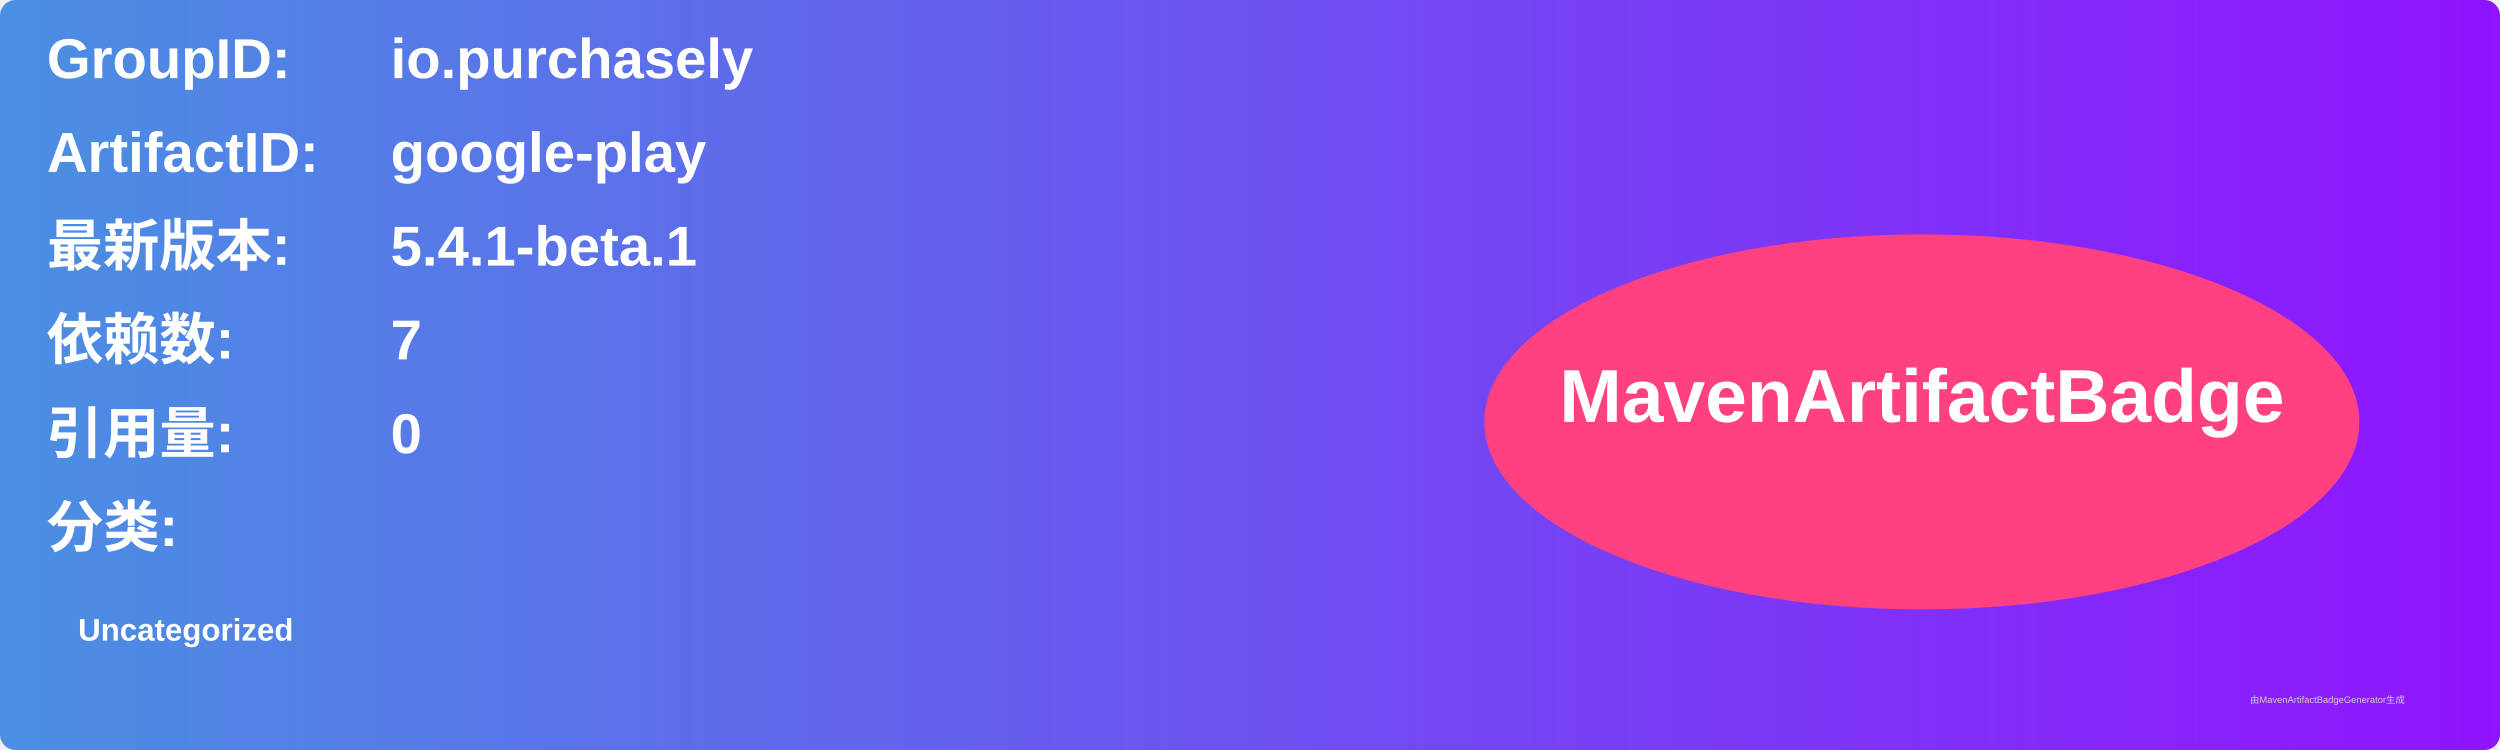
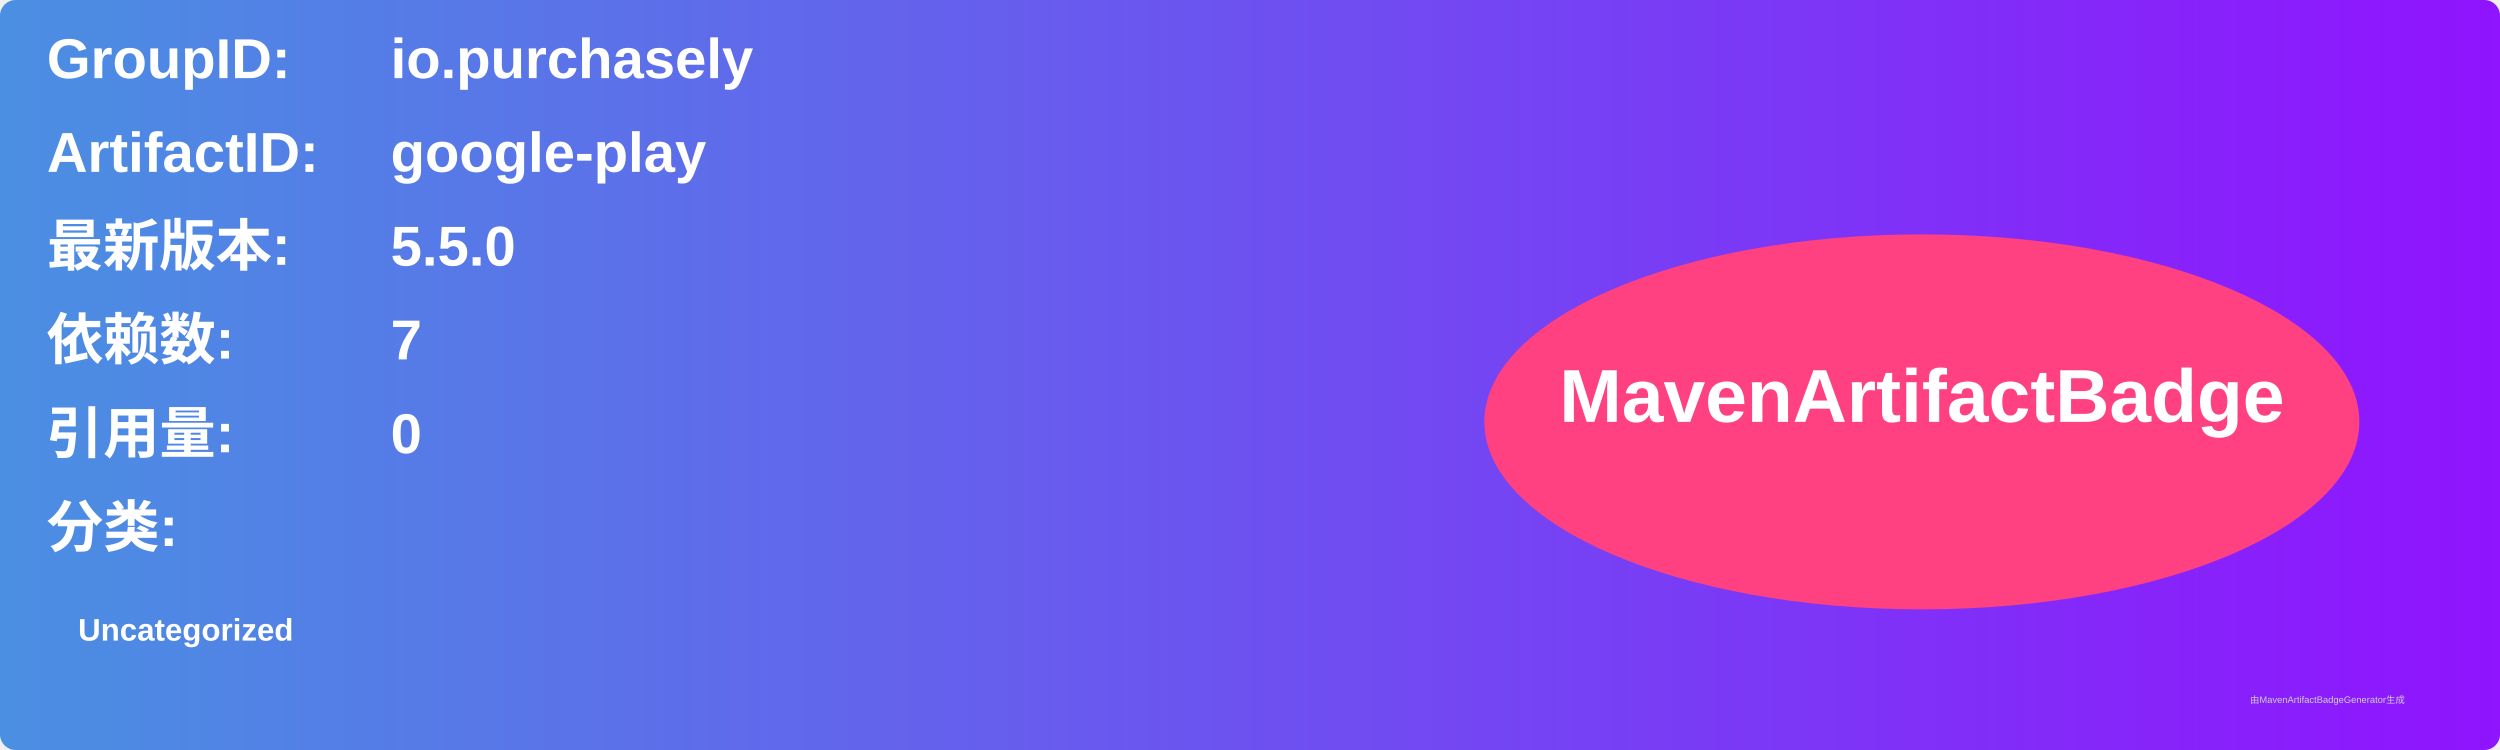
<svg xmlns="http://www.w3.org/2000/svg" width="800" height="240" viewBox="0 0 800 240">
  <linearGradient id="grad" x1="0%" y1="0%" x2="100%" y2="0%">
    <stop offset="0%" stop-color="#4a90e2" />
    <stop offset="100%" stop-color="#9013fe" />
  </linearGradient>
  <rect width="100%" height="100%" rx="5" ry="5" fill="url(#grad)" />
  <g transform="translate(15, 15)">
    <text x="0" y="10" font-family="Arial" font-size="18" fill="white" font-weight="bold" width="260">GroupID:</text>
    <text x="110" y="10" font-family="Arial" font-size="18" fill="white" font-weight="bold" width="460">io.purchasely</text>
    <text x="0" y="40" font-family="Arial" font-size="18" fill="white" font-weight="bold" width="260">ArtifactID:</text>
    <text x="110" y="40" font-family="Arial" font-size="18" fill="white" font-weight="bold" width="460">google-play</text>
    <text x="0" y="70" font-family="Arial" font-size="18" fill="white" font-weight="bold">最新版本:</text>
    <text x="110" y="70" font-family="Arial" font-size="18" fill="white" font-weight="bold">
-       <tspan font-weight="bold">5.4.1-beta.1</tspan>
+       <tspan font-weight="bold">5.5.0</tspan>
    </text>
    <text x="0" y="100" font-family="Arial" font-size="18" fill="white" font-weight="bold">依赖数: </text>
    <text x="110" y="100" font-family="Arial" font-size="18" fill="white">
      <tspan font-weight="bold">7</tspan>
    </text>
    <text x="0" y="130" font-family="Arial" font-size="18" fill="white" font-weight="bold">引用量: </text>
    <text x="110" y="130" font-family="Arial" font-size="18" fill="white">
      <tspan font-weight="bold">0</tspan>
    </text>
    <text x="0" y="160" font-family="Arial" font-size="18" fill="white" font-weight="bold">分类:</text>
    <text x="10" y="190" font-family="Arial" font-size="10" fill="white">
      <tspan font-weight="bold">Uncategorized</tspan>
    </text>
    <ellipse cx="600" cy="120" rx="140" ry="60" fill="#ff4081" />
    <text x="600" y="120" text-anchor="middle" font-family="Arial" font-size="24" fill="white" font-weight="bold">MavenArtifactBadge</text>
  </g>
  <text x="720" y="225" font-family="Arial" font-size="3" fill="#d0d0d0">由MavenArtifactBadgeGenerator生成</text>
</svg>
